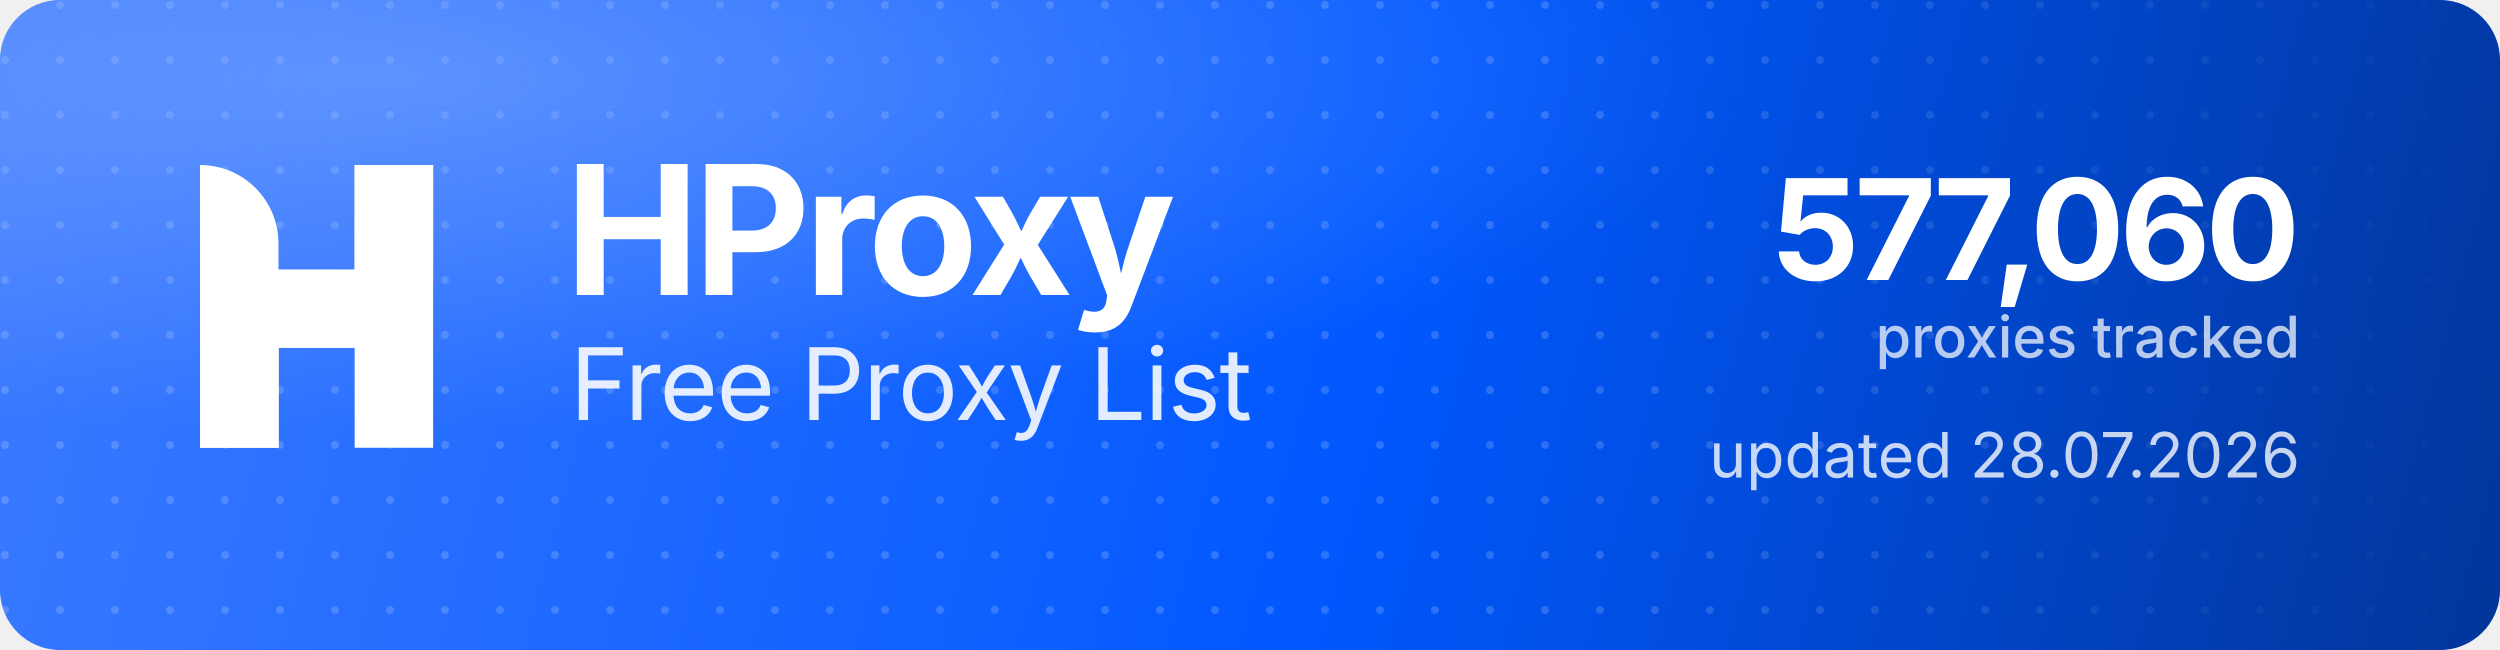
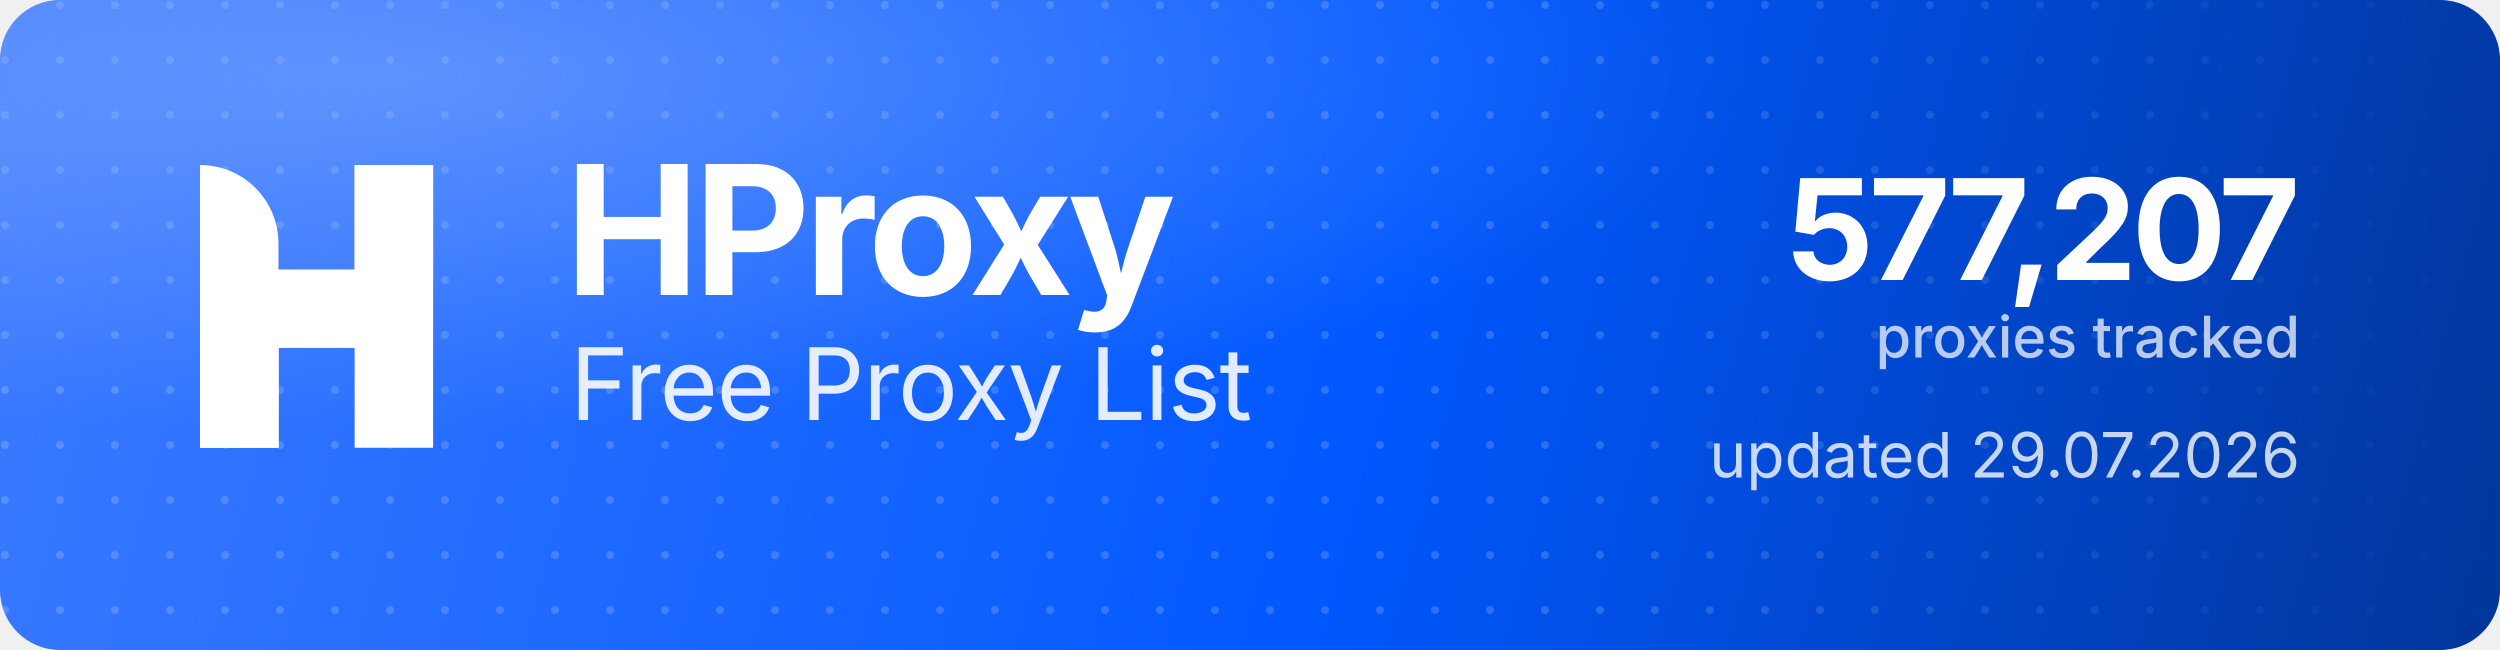
<svg xmlns="http://www.w3.org/2000/svg" width="1000" height="260" viewBox="0 0 1000 260" role="img" aria-label="HProxy Free Proxy List">
  <defs>
    <linearGradient id="hp-bg" x1="0" y1="0" x2="1000" y2="260" gradientUnits="userSpaceOnUse">
      <stop offset="0" stop-color="#3D7BFF" />
      <stop offset="0.55" stop-color="#0158FF" />
      <stop offset="1" stop-color="#013599" />
    </linearGradient>
    <radialGradient id="hp-glow" cx="0.16" cy="0.12" r="0.9">
      <stop offset="0" stop-color="#8FB4FF" stop-opacity="0.5" />
      <stop offset="0.6" stop-color="#8FB4FF" stop-opacity="0" />
    </radialGradient>
    <pattern id="hp-dots" width="22" height="22" patternUnits="userSpaceOnUse">
      <circle cx="2" cy="2" r="1.6" fill="#FFFFFF" fill-opacity="0.17" />
    </pattern>
    <linearGradient id="hp-dot-fade" x1="0" y1="0" x2="1000" y2="0" gradientUnits="userSpaceOnUse">
      <stop offset="0" stop-color="#FFFFFF" stop-opacity="1" />
      <stop offset="0.62" stop-color="#FFFFFF" stop-opacity="1" />
      <stop offset="1" stop-color="#FFFFFF" stop-opacity="0" />
    </linearGradient>
    <mask id="hp-dot-mask">
      <rect width="1000" height="260" fill="url(#hp-dot-fade)" />
    </mask>
  </defs>
  <rect width="1000" height="260" rx="24" fill="url(#hp-bg)" />
  <rect width="1000" height="260" rx="24" fill="url(#hp-dots)" mask="url(#hp-dot-mask)" />
  <rect width="1000" height="260" rx="24" fill="url(#hp-glow)" />
  <g transform="translate(80,66) scale(4.35)" fill="#FFFFFF">
    <path d="M0 0V0C3.985 0 7.216 3.231 7.216 7.216V26H0V0Z" />
    <rect x="14.219" width="7.216" height="26" />
    <path d="M7.235 26H0V15.971C0 12.455 2.851 9.604 6.367 9.604H14.22V0H21.437V10.453C21.437 13.97 18.586 16.82 15.069 16.82H7.235V26Z" />
  </g>
  <text x="226" y="118" font-family="'Geist','Inter','Segoe UI',system-ui,-apple-system,Helvetica,Arial,sans-serif" font-size="72" font-weight="700" letter-spacing="-2.3" fill="#FFFFFF">HProxy</text>
  <text x="228" y="168" font-family="'Geist','Inter','Segoe UI',system-ui,-apple-system,Helvetica,Arial,sans-serif" font-size="40" font-weight="400" letter-spacing="-0.5" fill="#FFFFFF" fill-opacity="0.88">Free Proxy List</text>
-   <text x="920" y="112" text-anchor="end" font-family="'Geist','Inter','Segoe UI',system-ui,-apple-system,Helvetica,Arial,sans-serif" font-size="56" font-weight="700" letter-spacing="-2" fill="#FFFFFF">577,060</text>
+   <text x="920" y="112" text-anchor="end" font-family="'Geist','Inter','Segoe UI',system-ui,-apple-system,Helvetica,Arial,sans-serif" font-size="56" font-weight="700" letter-spacing="-2" fill="#FFFFFF">577,207</text>
  <text x="920" y="143" text-anchor="end" font-family="'Geist','Inter','Segoe UI',system-ui,-apple-system,Helvetica,Arial,sans-serif" font-size="23" font-weight="500" fill="#FFFFFF" fill-opacity="0.72">proxies tracked</text>
-   <text x="920" y="191" text-anchor="end" font-family="'Geist','Inter','Segoe UI',system-ui,-apple-system,Helvetica,Arial,sans-serif" font-size="25" font-weight="400" fill="#FFFFFF" fill-opacity="0.78">updated 28.07.2026</text>
+   <text x="920" y="191" text-anchor="end" font-family="'Geist','Inter','Segoe UI',system-ui,-apple-system,Helvetica,Arial,sans-serif" font-size="25" font-weight="400" fill="#FFFFFF" fill-opacity="0.78">updated 29.07.2026</text>
</svg>
